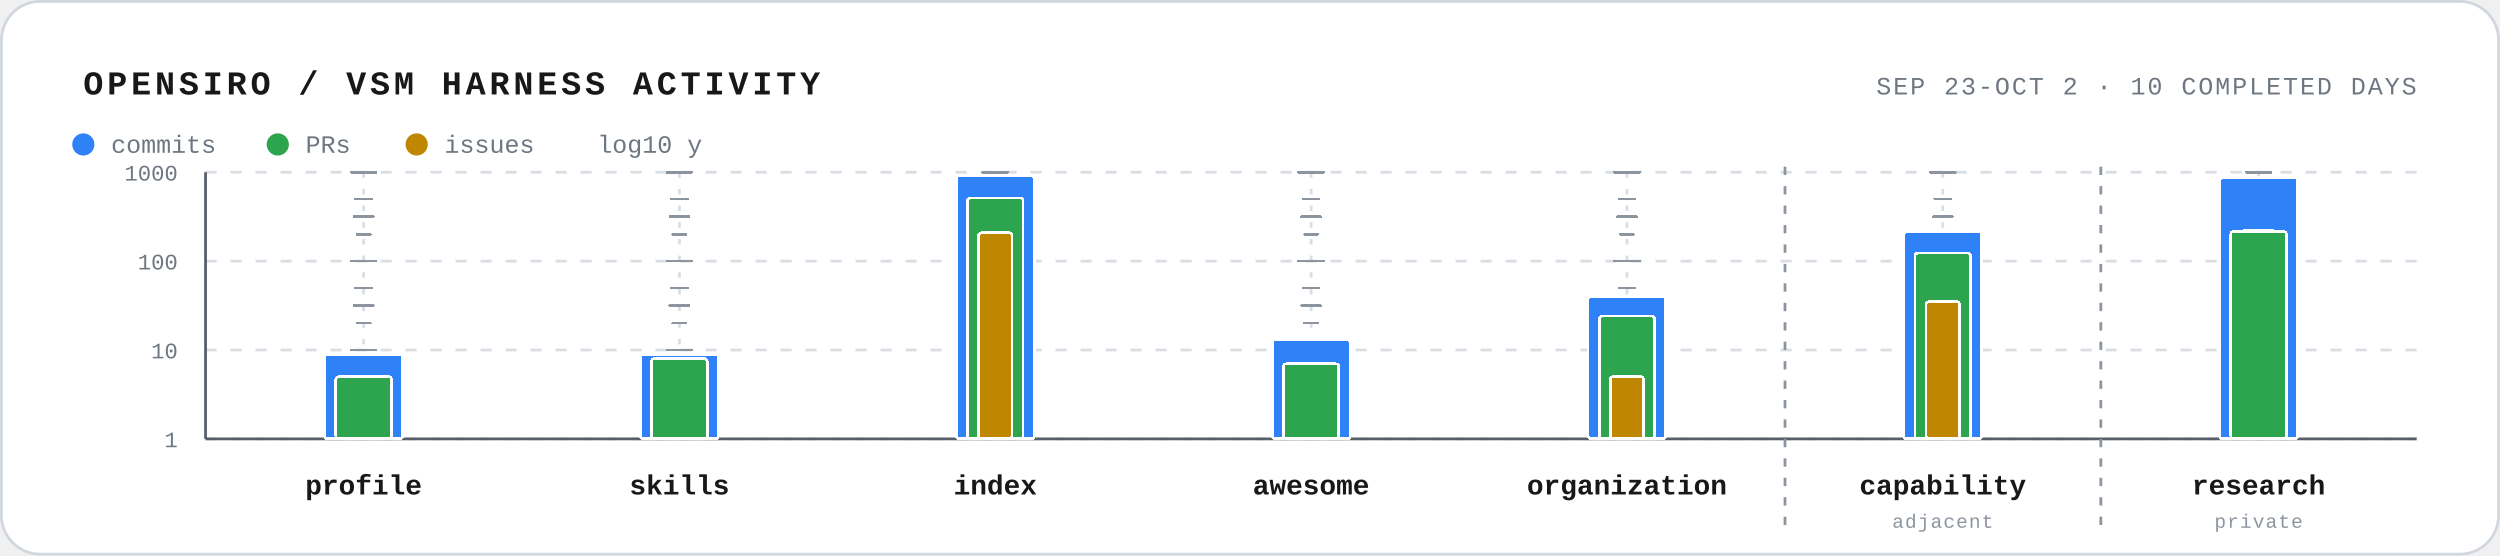
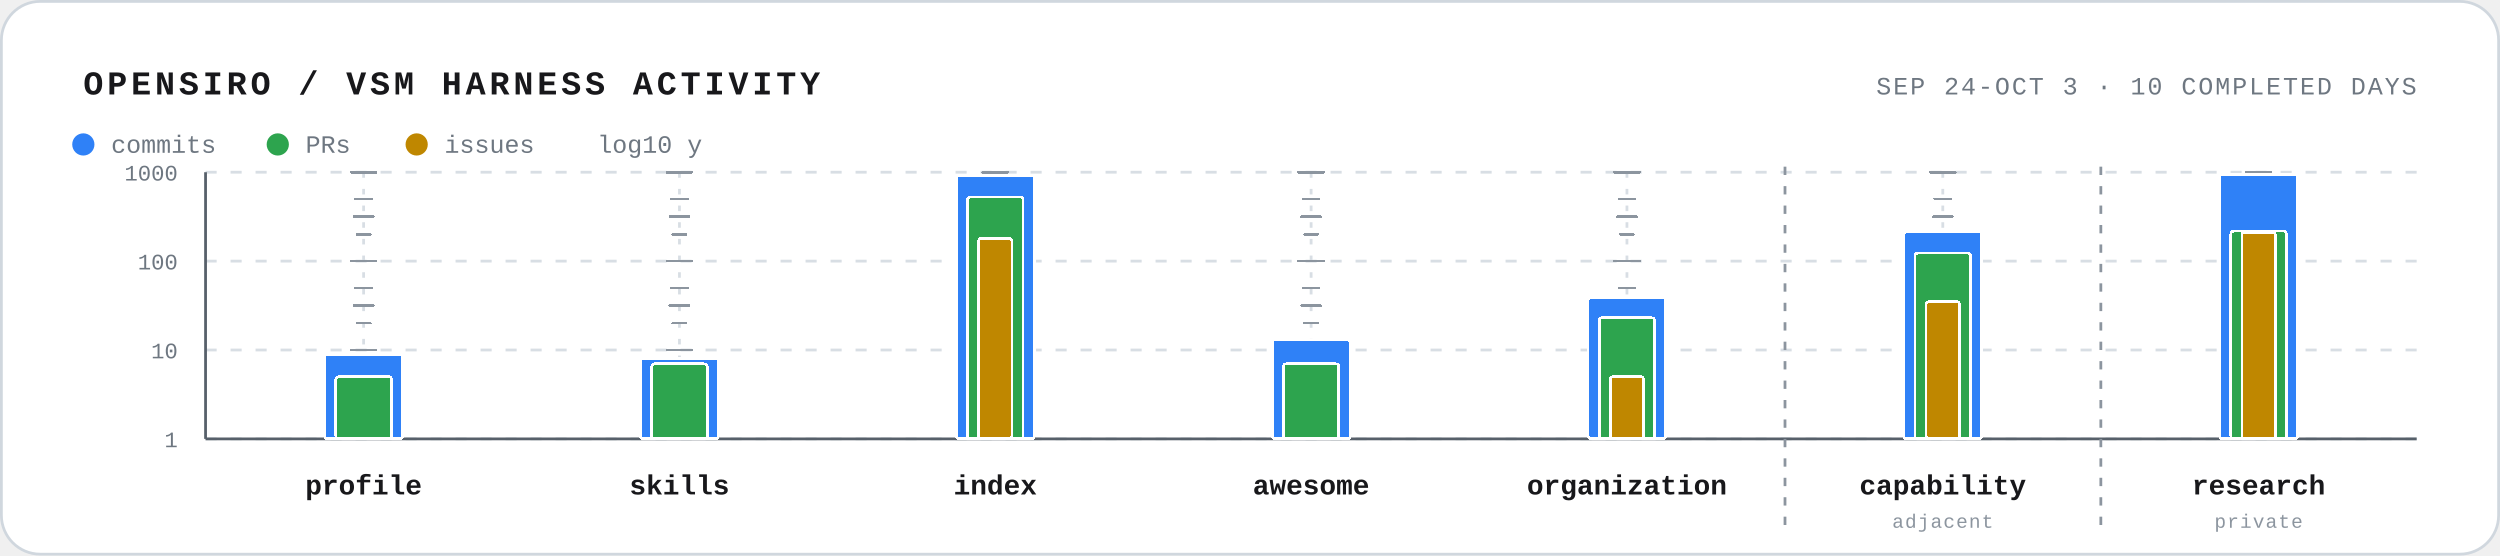
<svg xmlns="http://www.w3.org/2000/svg" width="900" height="200" viewBox="0 0 900 200" role="img" aria-labelledby="title desc">
  <style>
    text { font-family: ui-monospace, SFMono-Regular, Menlo, Consolas, "Liberation Mono", monospace; fill: #18181b; }
    .frame { fill: #ffffff; stroke: #d0d7de; }
    .track { stroke: #d8dee4; stroke-width: 1; stroke-dasharray: 2 4; }
    .track-tick { stroke: #8c959f; stroke-width: 0.8; stroke-linecap: round; shape-rendering: crispEdges; pointer-events: none; }
    .track-tick.midpoint { stroke-width: 0.9; }
    .track-tick.major { stroke-width: 1; }
    .grid { stroke: #d8dee4; stroke-width: 1; stroke-dasharray: 4 5; }
    .axis { stroke: #57606a; stroke-width: 1; }
    .axis-label { font-size: 8px; fill: #6e7781; }
    .bar { stroke: #ffffff; stroke-width: 1; shape-rendering: crispEdges; }
    .commits { fill: #2f81f7; }
    .prs { fill: #2da44e; }
    .issues { fill: #bf8700; }
    .repo-label { font-size: 10px; font-weight: 700; }
    .scope-label { font-size: 7px; fill: #8c959f; letter-spacing: 0.4px; }
    .scope-boundary { stroke: #8c959f; stroke-width: 1; stroke-dasharray: 3 4; }
    .muted { fill: #6e7781; }
    .legend-label { font-size: 9px; }
  </style>
  <rect x="0.5" y="0.5" width="899" height="199" rx="14" class="frame" />
  <text x="30" y="34" font-size="12" font-weight="700" letter-spacing="1.4">OPENSIRO / VSM HARNESS ACTIVITY</text>
-   <text x="870" y="34" text-anchor="end" font-size="9" class="muted" letter-spacing="0.7">SEP 23-OCT 2 · 10 COMPLETED DAYS</text>
+   <text x="870" y="34" text-anchor="end" font-size="9" class="muted" letter-spacing="0.7">SEP 24-OCT 3 · 10 COMPLETED DAYS</text>
  <g aria-hidden="true">
    <circle cx="30" cy="52" r="4" fill="#2f81f7" />
    <text x="40" y="55" class="legend-label muted">commits</text>
    <circle cx="100" cy="52" r="4" fill="#2da44e" />
    <text x="110" y="55" class="legend-label muted">PRs</text>
    <circle cx="150" cy="52" r="4" fill="#bf8700" />
    <text x="160" y="55" class="legend-label muted">issues</text>
    <text x="215" y="55" class="legend-label muted">log10 y</text>
  </g>
  <line x1="74" y1="158.0" x2="870" y2="158.0" class="grid" />
  <text x="64" y="161.0" text-anchor="end" class="axis-label">1</text>
  <line x1="74" y1="126.0" x2="870" y2="126.0" class="grid" />
  <text x="64" y="129.0" text-anchor="end" class="axis-label">10</text>
  <line x1="74" y1="94.0" x2="870" y2="94.0" class="grid" />
  <text x="64" y="97.0" text-anchor="end" class="axis-label">100</text>
  <line x1="74" y1="62.0" x2="870" y2="62.0" class="grid" />
  <text x="64" y="65.0" text-anchor="end" class="axis-label">1000</text>
  <line x1="74" y1="62" x2="74" y2="158" class="axis" />
  <line x1="74" y1="158" x2="870" y2="158" class="axis" />
  <line x1="642.6" y1="60" x2="642.6" y2="192" class="scope-boundary" />
  <line x1="756.3" y1="60" x2="756.3" y2="192" class="scope-boundary" />
  <g class="repo" aria-label="vsm-harness-profile: 9 commits · 5 PRs">
    <line x1="130.9" y1="62" x2="130.9" y2="158" class="track" />
    <line x1="128.4" y1="148.4" x2="133.4" y2="148.4" class="track-tick minor factor-2" />
    <line x1="127.9" y1="135.6" x2="133.9" y2="135.6" class="track-tick minor factor-5" />
    <line x1="128.4" y1="116.4" x2="133.4" y2="116.4" class="track-tick minor factor-2" />
    <line x1="127.9" y1="103.6" x2="133.9" y2="103.6" class="track-tick minor factor-5" />
    <line x1="128.4" y1="84.4" x2="133.4" y2="84.4" class="track-tick minor factor-2" />
    <line x1="127.9" y1="71.6" x2="133.9" y2="71.6" class="track-tick minor factor-5" />
    <line x1="127.4" y1="142.0" x2="134.4" y2="142.0" class="track-tick midpoint" />
    <line x1="127.4" y1="110.0" x2="134.4" y2="110.0" class="track-tick midpoint" />
    <line x1="127.4" y1="78.0" x2="134.4" y2="78.0" class="track-tick midpoint" />
    <line x1="126.4" y1="158.0" x2="135.4" y2="158.0" class="track-tick major" />
    <line x1="126.4" y1="126.0" x2="135.4" y2="126.0" class="track-tick major" />
    <line x1="126.4" y1="94.0" x2="135.4" y2="94.0" class="track-tick major" />
    <line x1="126.4" y1="62.0" x2="135.4" y2="62.0" class="track-tick major" />
    <rect class="bar commits" x="116.9" y="127.5" width="28" height="30.5" rx="1" />
    <rect class="bar prs" x="120.9" y="135.6" width="20" height="22.4" rx="1" />
    <text x="130.9" y="178" text-anchor="middle" class="repo-label">profile</text>
  </g>
-   <g class="repo" aria-label="vsm-harness-skills: 9 commits · 8 PRs">
+   <g class="repo" aria-label="vsm-harness-skills: 8 commits · 7 PRs">
    <line x1="244.6" y1="62" x2="244.6" y2="158" class="track" />
    <line x1="242.1" y1="148.4" x2="247.1" y2="148.4" class="track-tick minor factor-2" />
    <line x1="241.6" y1="135.6" x2="247.6" y2="135.6" class="track-tick minor factor-5" />
    <line x1="242.1" y1="116.4" x2="247.1" y2="116.4" class="track-tick minor factor-2" />
    <line x1="241.6" y1="103.6" x2="247.6" y2="103.6" class="track-tick minor factor-5" />
    <line x1="242.1" y1="84.4" x2="247.1" y2="84.4" class="track-tick minor factor-2" />
    <line x1="241.6" y1="71.6" x2="247.6" y2="71.6" class="track-tick minor factor-5" />
    <line x1="241.1" y1="142.0" x2="248.1" y2="142.0" class="track-tick midpoint" />
    <line x1="241.1" y1="110.0" x2="248.1" y2="110.0" class="track-tick midpoint" />
    <line x1="241.1" y1="78.0" x2="248.1" y2="78.0" class="track-tick midpoint" />
    <line x1="240.1" y1="158.0" x2="249.1" y2="158.0" class="track-tick major" />
    <line x1="240.1" y1="126.0" x2="249.1" y2="126.0" class="track-tick major" />
    <line x1="240.1" y1="94.0" x2="249.1" y2="94.0" class="track-tick major" />
    <line x1="240.1" y1="62.0" x2="249.1" y2="62.0" class="track-tick major" />
-     <rect class="bar commits" x="230.6" y="127.5" width="28" height="30.5" rx="1" />
-     <rect class="bar prs" x="234.6" y="129.1" width="20" height="28.9" rx="1" />
+     <rect class="bar commits" x="230.6" y="129.1" width="28" height="28.9" rx="1" />
+     <rect class="bar prs" x="234.6" y="131.0" width="20" height="27.0" rx="1" />
    <text x="244.6" y="178" text-anchor="middle" class="repo-label">skills</text>
  </g>
-   <g class="repo" aria-label="vsm-harness-index: 909 commits · 511 PRs · 209 issues">
+   <g class="repo" aria-label="vsm-harness-index: 921 commits · 528 PRs · 180 issues">
    <line x1="358.3" y1="62" x2="358.3" y2="158" class="track" />
    <line x1="355.8" y1="148.4" x2="360.8" y2="148.4" class="track-tick minor factor-2" />
    <line x1="355.3" y1="135.6" x2="361.3" y2="135.6" class="track-tick minor factor-5" />
    <line x1="355.8" y1="116.4" x2="360.8" y2="116.4" class="track-tick minor factor-2" />
    <line x1="355.3" y1="103.6" x2="361.3" y2="103.6" class="track-tick minor factor-5" />
    <line x1="355.8" y1="84.4" x2="360.8" y2="84.4" class="track-tick minor factor-2" />
    <line x1="355.3" y1="71.6" x2="361.3" y2="71.6" class="track-tick minor factor-5" />
    <line x1="354.8" y1="142.0" x2="361.8" y2="142.0" class="track-tick midpoint" />
    <line x1="354.8" y1="110.0" x2="361.8" y2="110.0" class="track-tick midpoint" />
    <line x1="354.8" y1="78.0" x2="361.8" y2="78.0" class="track-tick midpoint" />
    <line x1="353.8" y1="158.0" x2="362.8" y2="158.0" class="track-tick major" />
    <line x1="353.8" y1="126.0" x2="362.8" y2="126.0" class="track-tick major" />
    <line x1="353.8" y1="94.0" x2="362.8" y2="94.0" class="track-tick major" />
    <line x1="353.8" y1="62.0" x2="362.8" y2="62.0" class="track-tick major" />
-     <rect class="bar commits" x="344.3" y="63.3" width="28" height="94.7" rx="1" />
-     <rect class="bar prs" x="348.3" y="71.3" width="20" height="86.7" rx="1" />
-     <rect class="bar issues" x="352.3" y="83.8" width="12" height="74.2" rx="1" />
+     <rect class="bar commits" x="344.3" y="63.1" width="28" height="94.9" rx="1" />
+     <rect class="bar prs" x="348.3" y="70.9" width="20" height="87.1" rx="1" />
+     <rect class="bar issues" x="352.3" y="85.8" width="12" height="72.2" rx="1" />
    <text x="358.3" y="178" text-anchor="middle" class="repo-label">index</text>
  </g>
  <g class="repo" aria-label="awesome-vsm-harness: 13 commits · 7 PRs">
    <line x1="472.0" y1="62" x2="472.0" y2="158" class="track" />
    <line x1="469.5" y1="148.4" x2="474.5" y2="148.4" class="track-tick minor factor-2" />
    <line x1="469.0" y1="135.6" x2="475.0" y2="135.6" class="track-tick minor factor-5" />
    <line x1="469.5" y1="116.4" x2="474.5" y2="116.4" class="track-tick minor factor-2" />
    <line x1="469.0" y1="103.6" x2="475.0" y2="103.6" class="track-tick minor factor-5" />
    <line x1="469.5" y1="84.4" x2="474.5" y2="84.4" class="track-tick minor factor-2" />
    <line x1="469.0" y1="71.6" x2="475.0" y2="71.6" class="track-tick minor factor-5" />
    <line x1="468.5" y1="142.0" x2="475.5" y2="142.0" class="track-tick midpoint" />
    <line x1="468.5" y1="110.0" x2="475.5" y2="110.0" class="track-tick midpoint" />
    <line x1="468.5" y1="78.0" x2="475.5" y2="78.0" class="track-tick midpoint" />
    <line x1="467.5" y1="158.0" x2="476.5" y2="158.0" class="track-tick major" />
    <line x1="467.5" y1="126.0" x2="476.5" y2="126.0" class="track-tick major" />
    <line x1="467.5" y1="94.0" x2="476.5" y2="94.0" class="track-tick major" />
    <line x1="467.5" y1="62.0" x2="476.5" y2="62.0" class="track-tick major" />
    <rect class="bar commits" x="458.0" y="122.4" width="28" height="35.6" rx="1" />
    <rect class="bar prs" x="462.0" y="131.0" width="20" height="27.0" rx="1" />
    <text x="472.0" y="178" text-anchor="middle" class="repo-label">awesome</text>
  </g>
-   <g class="repo" aria-label="vsm-oss-organization: 40 commits · 24 PRs · 5 issues">
+   <g class="repo" aria-label="vsm-oss-organization: 39 commits · 23 PRs · 5 issues">
    <line x1="585.7" y1="62" x2="585.7" y2="158" class="track" />
    <line x1="583.2" y1="148.4" x2="588.2" y2="148.4" class="track-tick minor factor-2" />
    <line x1="582.7" y1="135.6" x2="588.7" y2="135.6" class="track-tick minor factor-5" />
    <line x1="583.2" y1="116.4" x2="588.2" y2="116.4" class="track-tick minor factor-2" />
    <line x1="582.7" y1="103.6" x2="588.7" y2="103.6" class="track-tick minor factor-5" />
    <line x1="583.2" y1="84.4" x2="588.2" y2="84.4" class="track-tick minor factor-2" />
    <line x1="582.7" y1="71.6" x2="588.7" y2="71.6" class="track-tick minor factor-5" />
    <line x1="582.2" y1="142.0" x2="589.2" y2="142.0" class="track-tick midpoint" />
    <line x1="582.2" y1="110.0" x2="589.2" y2="110.0" class="track-tick midpoint" />
    <line x1="582.2" y1="78.0" x2="589.2" y2="78.0" class="track-tick midpoint" />
    <line x1="581.2" y1="158.0" x2="590.2" y2="158.0" class="track-tick major" />
    <line x1="581.2" y1="126.0" x2="590.2" y2="126.0" class="track-tick major" />
    <line x1="581.2" y1="94.0" x2="590.2" y2="94.0" class="track-tick major" />
    <line x1="581.2" y1="62.0" x2="590.2" y2="62.0" class="track-tick major" />
-     <rect class="bar commits" x="571.7" y="106.7" width="28" height="51.3" rx="1" />
-     <rect class="bar prs" x="575.7" y="113.8" width="20" height="44.2" rx="1" />
+     <rect class="bar commits" x="571.7" y="107.1" width="28" height="50.9" rx="1" />
+     <rect class="bar prs" x="575.7" y="114.4" width="20" height="43.6" rx="1" />
    <rect class="bar issues" x="579.7" y="135.6" width="12" height="22.4" rx="1" />
    <text x="585.7" y="178" text-anchor="middle" class="repo-label">organization</text>
  </g>
  <g class="repo" aria-label="vsm-harness-capability: 214 commits · 123 PRs · 35 issues; adjacent repository">
    <line x1="699.4" y1="62" x2="699.4" y2="158" class="track" />
    <line x1="696.9" y1="148.4" x2="701.9" y2="148.4" class="track-tick minor factor-2" />
    <line x1="696.4" y1="135.6" x2="702.4" y2="135.6" class="track-tick minor factor-5" />
    <line x1="696.9" y1="116.4" x2="701.9" y2="116.4" class="track-tick minor factor-2" />
    <line x1="696.4" y1="103.6" x2="702.4" y2="103.6" class="track-tick minor factor-5" />
    <line x1="696.9" y1="84.4" x2="701.9" y2="84.4" class="track-tick minor factor-2" />
    <line x1="696.4" y1="71.6" x2="702.4" y2="71.6" class="track-tick minor factor-5" />
    <line x1="695.9" y1="142.0" x2="702.9" y2="142.0" class="track-tick midpoint" />
    <line x1="695.9" y1="110.0" x2="702.9" y2="110.0" class="track-tick midpoint" />
    <line x1="695.9" y1="78.0" x2="702.9" y2="78.0" class="track-tick midpoint" />
    <line x1="694.9" y1="158.0" x2="703.9" y2="158.0" class="track-tick major" />
    <line x1="694.9" y1="126.0" x2="703.9" y2="126.0" class="track-tick major" />
    <line x1="694.9" y1="94.0" x2="703.9" y2="94.0" class="track-tick major" />
    <line x1="694.9" y1="62.0" x2="703.9" y2="62.0" class="track-tick major" />
    <rect class="bar commits" x="685.4" y="83.4" width="28" height="74.6" rx="1" />
    <rect class="bar prs" x="689.4" y="91.1" width="20" height="66.9" rx="1" />
    <rect class="bar issues" x="693.4" y="108.6" width="12" height="49.4" rx="1" />
    <text x="699.4" y="178" text-anchor="middle" class="repo-label">capability</text>
    <text x="699.4" y="190" text-anchor="middle" class="scope-label">adjacent</text>
  </g>
-   <g class="repo" aria-label="vsm-harness-research: 865 commits · 216 PRs · 221 issues; private repository">
+   <g class="repo" aria-label="vsm-harness-research: 947 commits · 217 PRs · 212 issues; private repository">
    <line x1="813.1" y1="62" x2="813.1" y2="158" class="track" />
    <line x1="810.6" y1="148.4" x2="815.6" y2="148.4" class="track-tick minor factor-2" />
    <line x1="810.1" y1="135.6" x2="816.1" y2="135.6" class="track-tick minor factor-5" />
    <line x1="810.6" y1="116.4" x2="815.6" y2="116.4" class="track-tick minor factor-2" />
    <line x1="810.1" y1="103.6" x2="816.1" y2="103.6" class="track-tick minor factor-5" />
    <line x1="810.6" y1="84.4" x2="815.6" y2="84.4" class="track-tick minor factor-2" />
    <line x1="810.1" y1="71.6" x2="816.1" y2="71.6" class="track-tick minor factor-5" />
    <line x1="809.6" y1="142.0" x2="816.6" y2="142.0" class="track-tick midpoint" />
    <line x1="809.6" y1="110.0" x2="816.6" y2="110.0" class="track-tick midpoint" />
    <line x1="809.6" y1="78.0" x2="816.6" y2="78.0" class="track-tick midpoint" />
    <line x1="808.6" y1="158.0" x2="817.6" y2="158.0" class="track-tick major" />
    <line x1="808.6" y1="126.0" x2="817.6" y2="126.0" class="track-tick major" />
    <line x1="808.6" y1="94.0" x2="817.6" y2="94.0" class="track-tick major" />
    <line x1="808.6" y1="62.0" x2="817.6" y2="62.0" class="track-tick major" />
-     <rect class="bar commits" x="799.1" y="64.0" width="28" height="94.0" rx="1" />
-     <rect class="bar issues" x="807.1" y="83.0" width="12" height="75.0" rx="1" />
-     <rect class="bar prs" x="803.1" y="83.3" width="20" height="74.7" rx="1" />
+     <rect class="bar commits" x="799.1" y="62.8" width="28" height="95.2" rx="1" />
+     <rect class="bar prs" x="803.1" y="83.2" width="20" height="74.8" rx="1" />
+     <rect class="bar issues" x="807.1" y="83.6" width="12" height="74.4" rx="1" />
    <text x="813.1" y="178" text-anchor="middle" class="repo-label">research</text>
    <text x="813.1" y="190" text-anchor="middle" class="scope-label">private</text>
  </g>
</svg>
